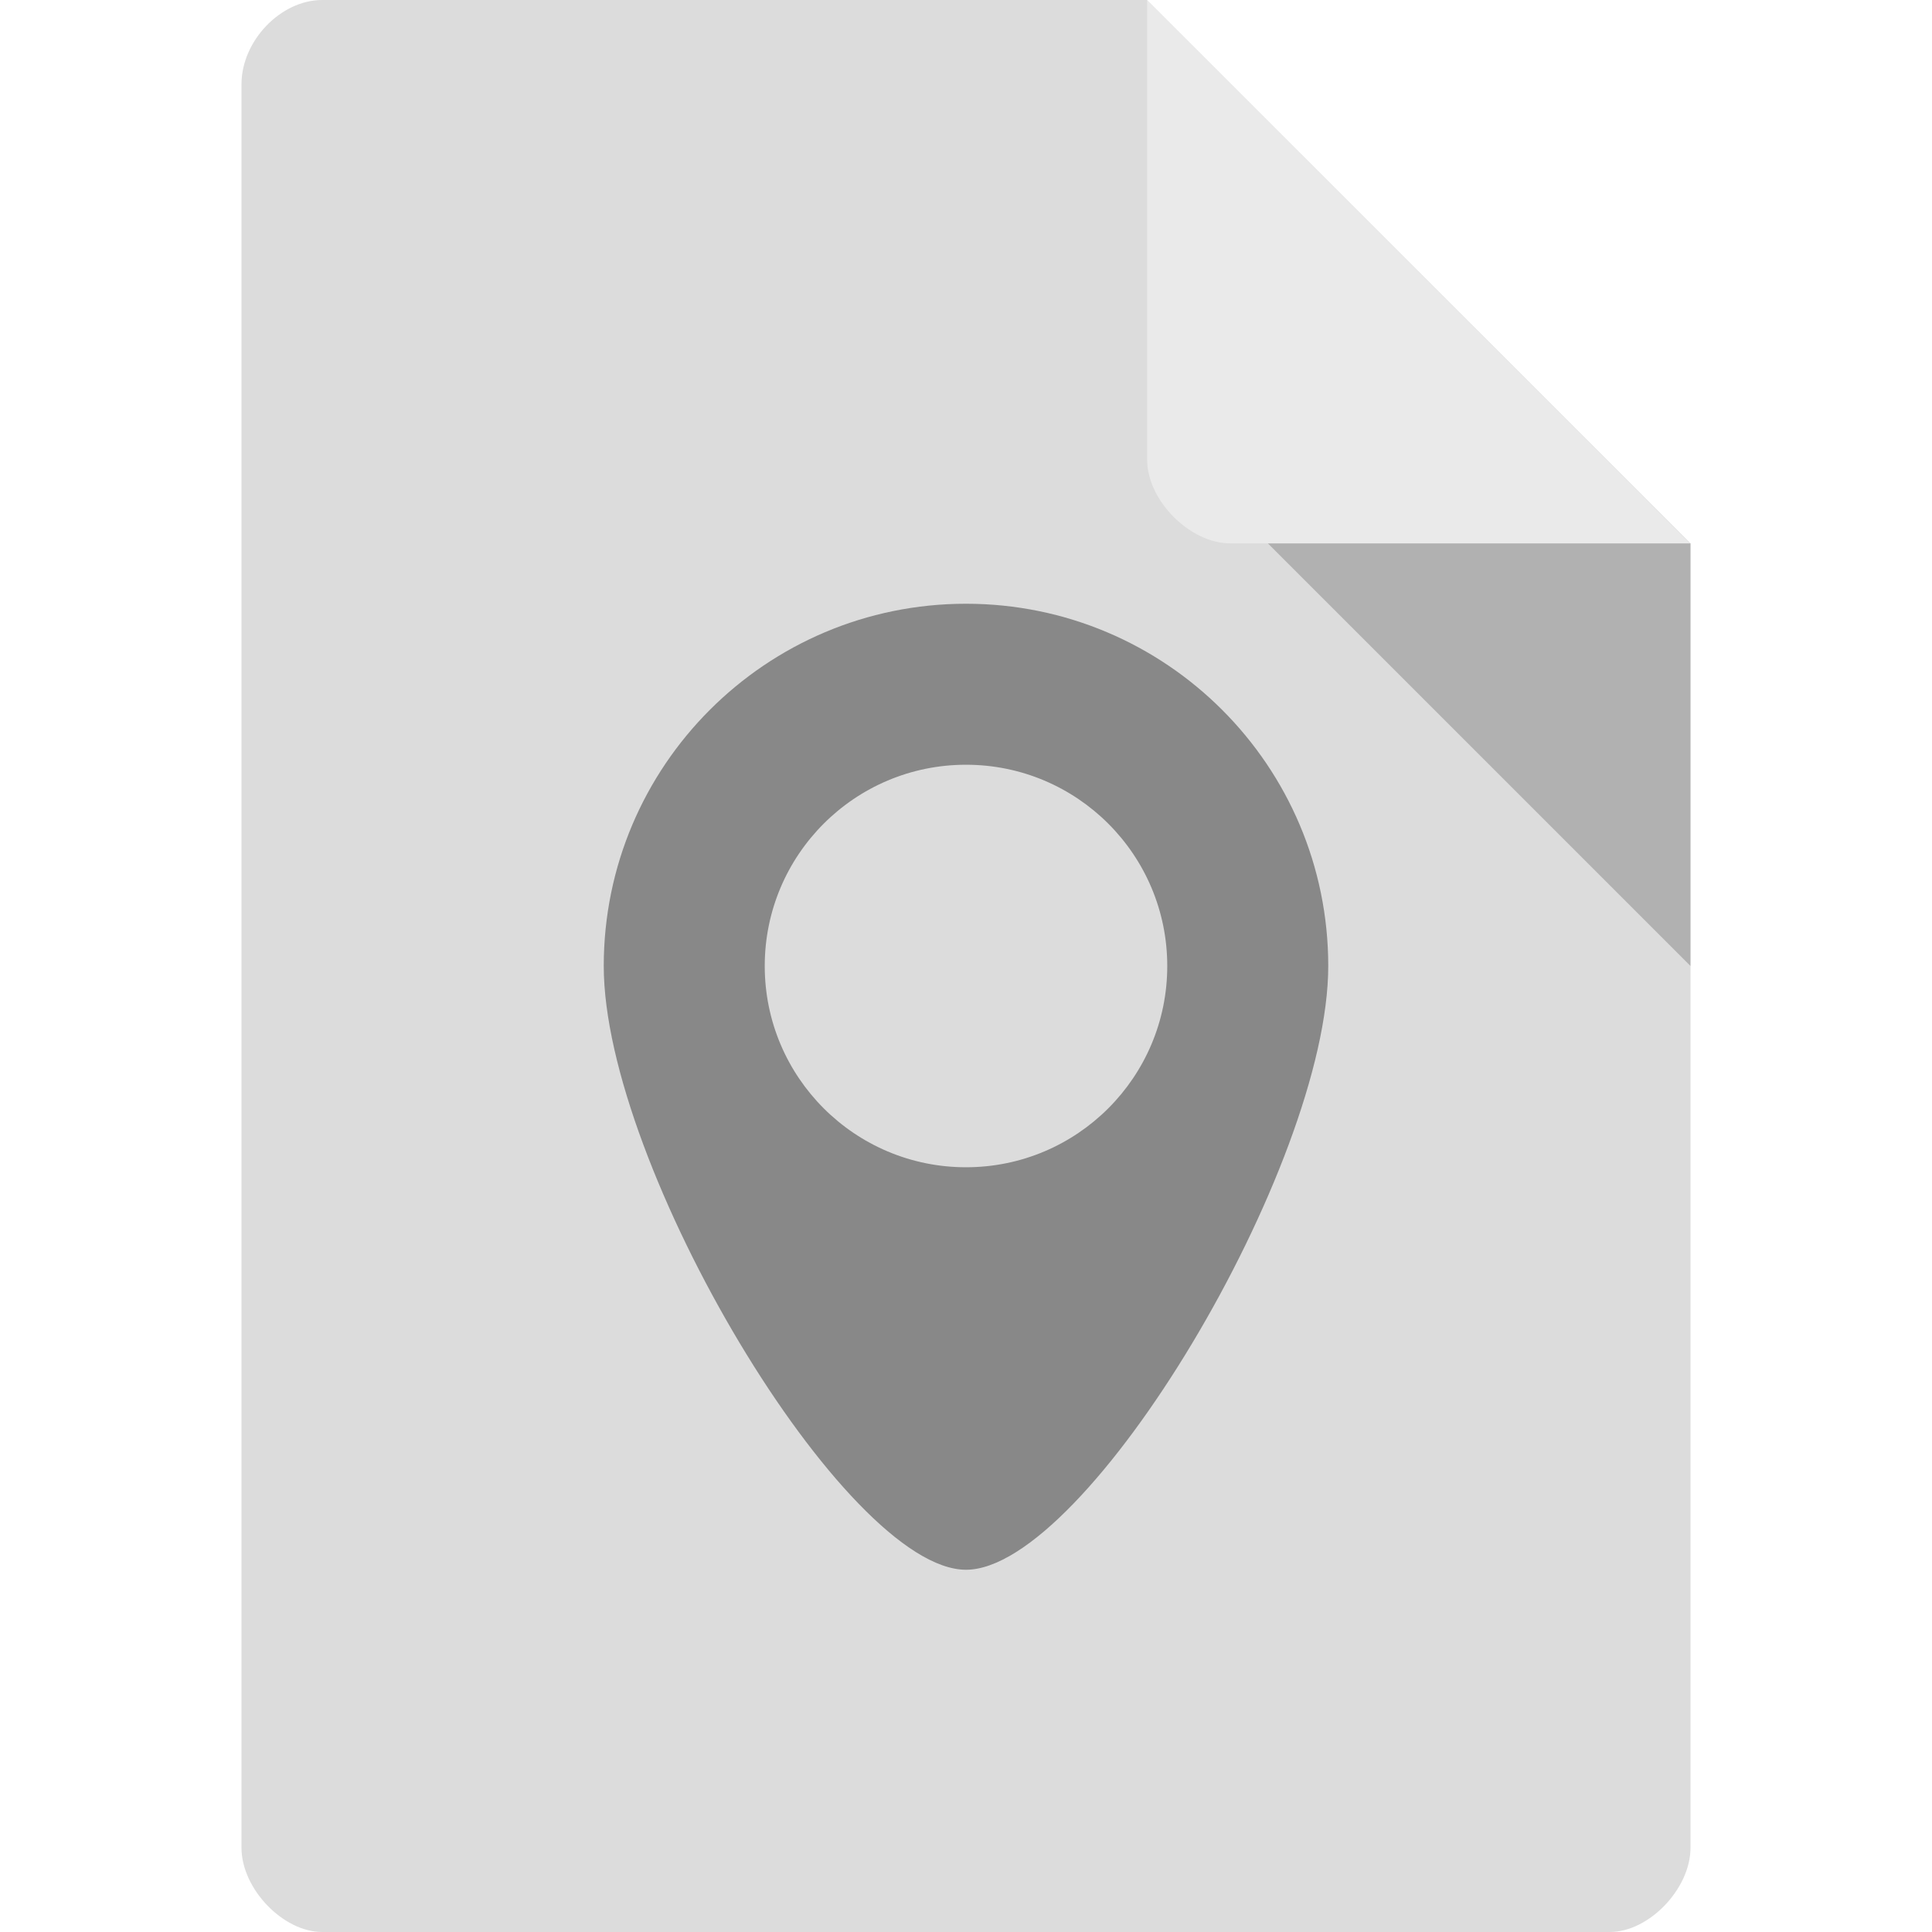
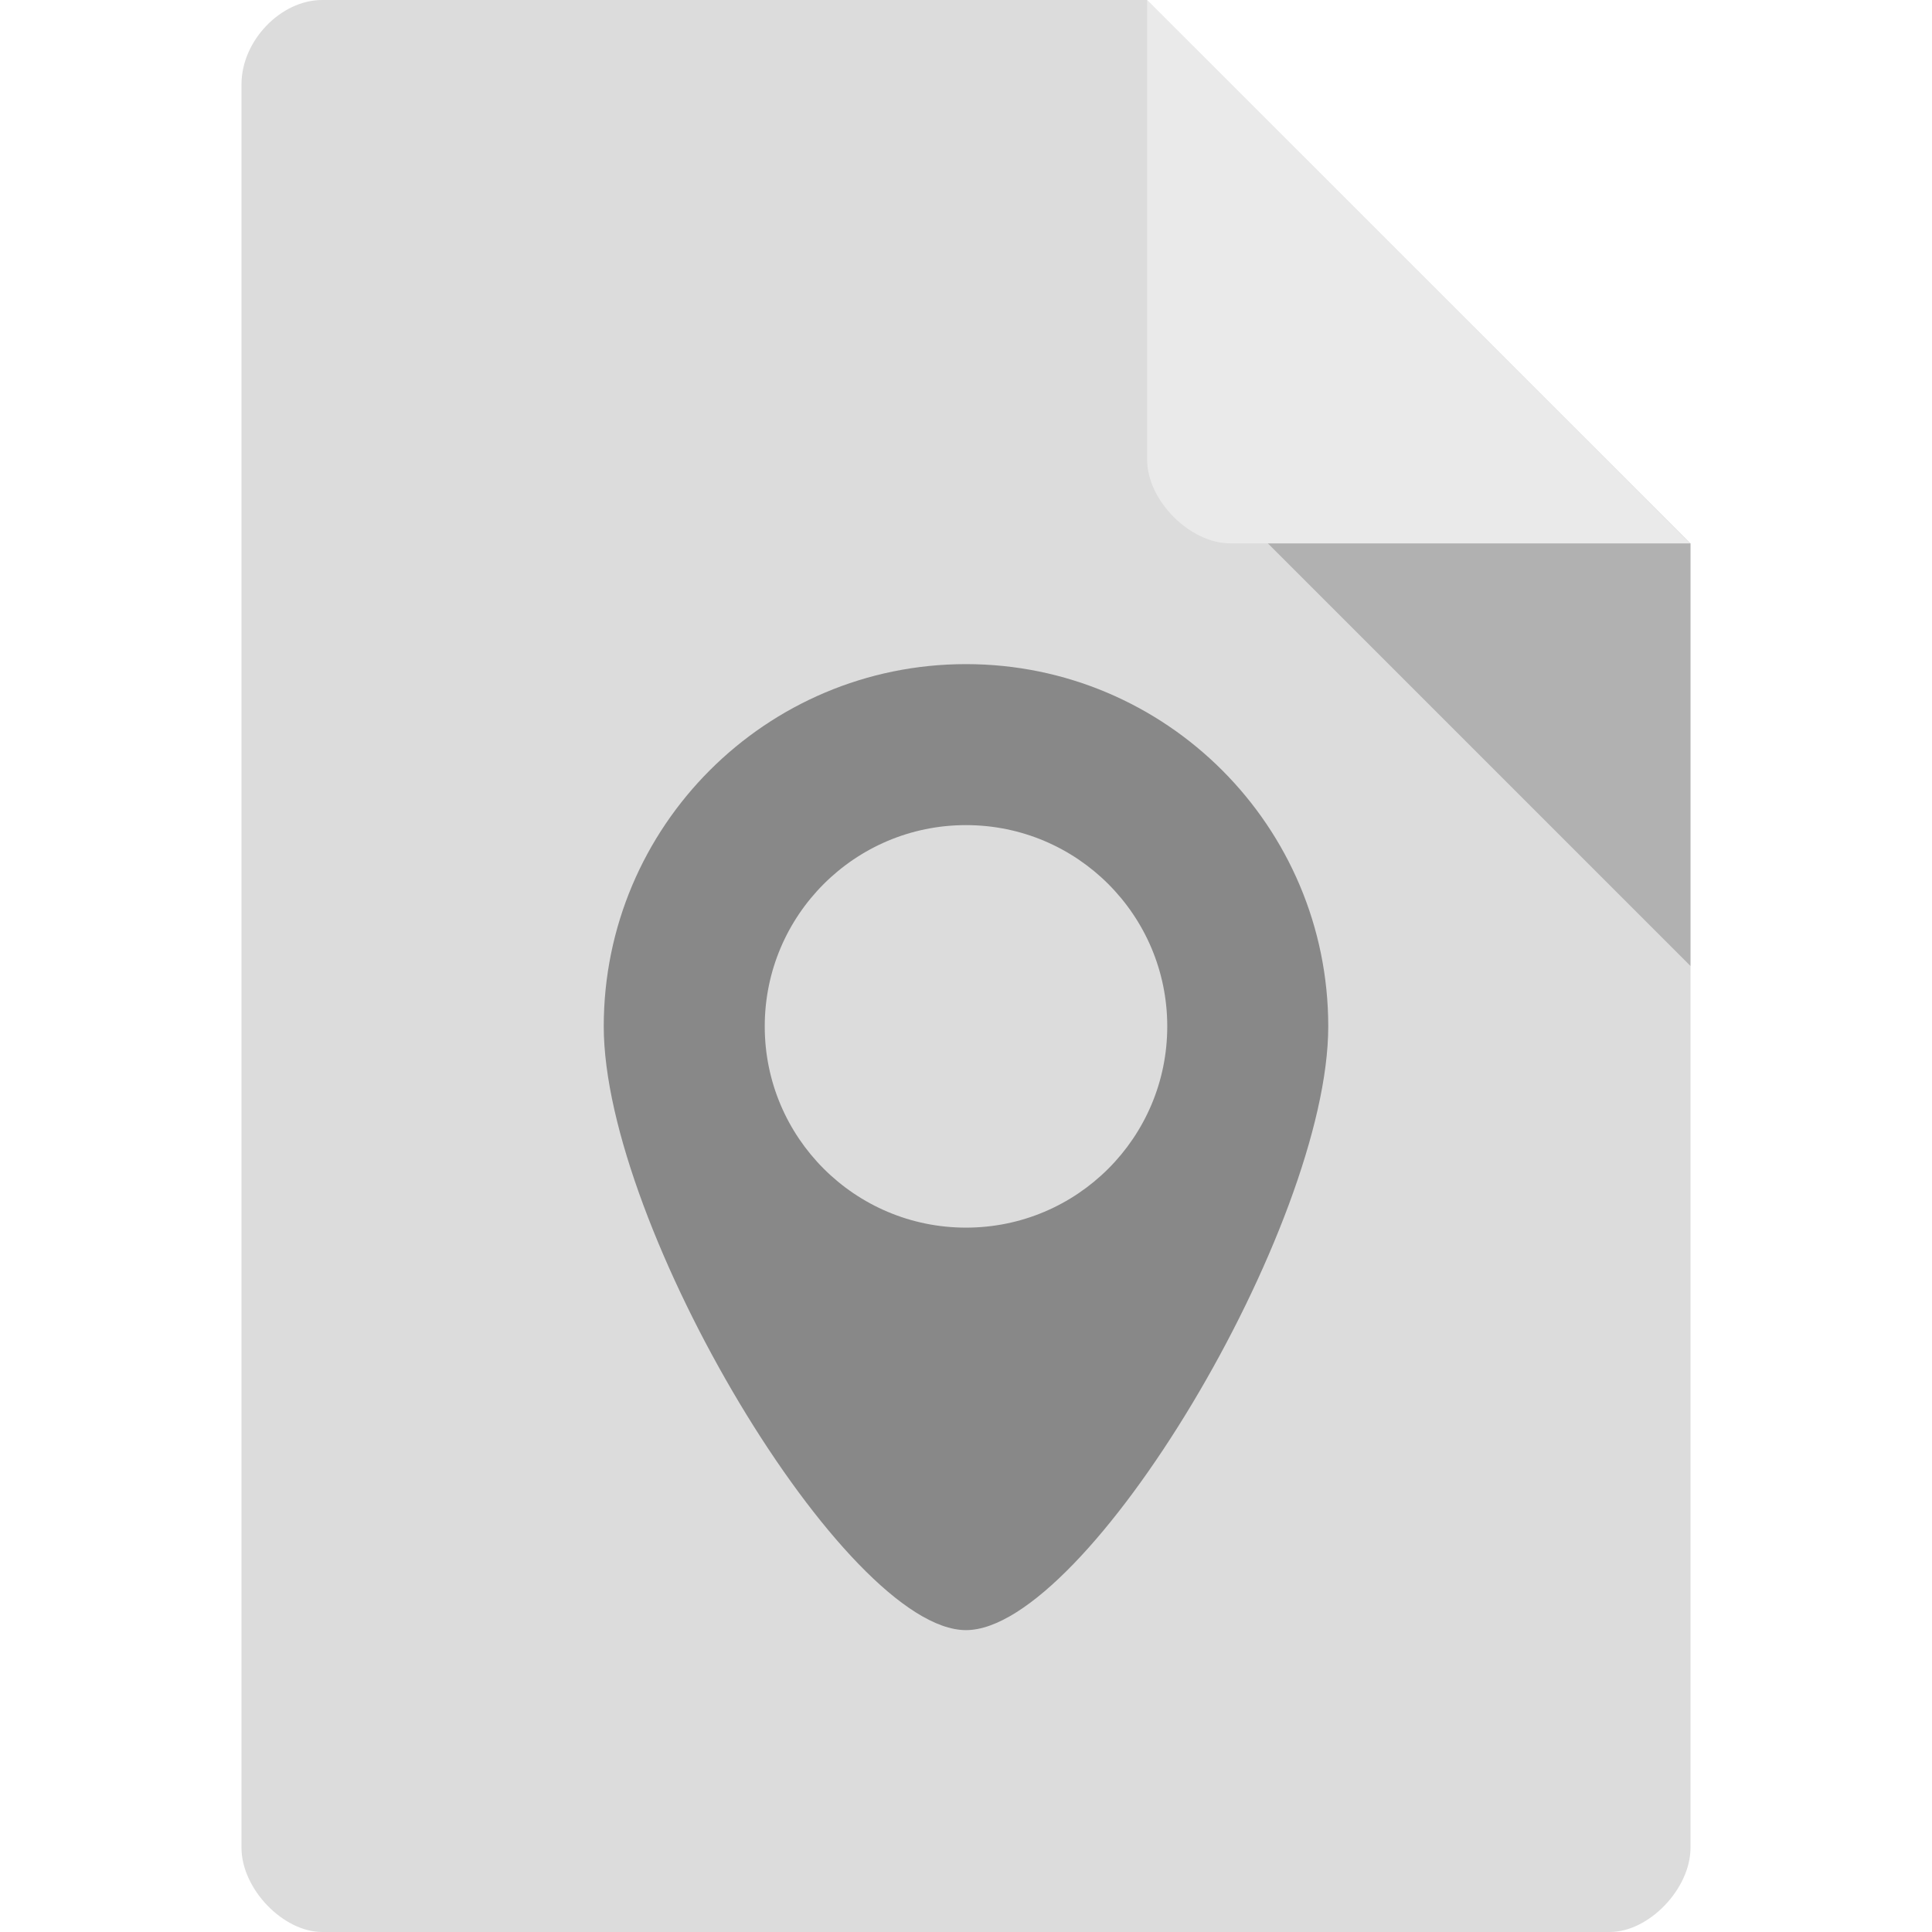
<svg xmlns="http://www.w3.org/2000/svg" width="64px" height="64px" viewBox="0 0 64 64" version="1.1" id="svg2">
  <defs id="defs13" />
  <g id="surface1">
    <path style=" stroke:none;fill-rule:nonzero;fill:rgb(86.275%,86.275%,86.275%);fill-opacity:1;" d="M 10.672 0 C 9.297 0 8 1.355 8 2.789 L 8 61.211 C 8 62.566 9.375 64 10.672 64 L 53.328 64 C 54.625 64 56 62.566 56 61.211 L 56 18 L 38 0 Z M 10.672 0 " id="path5" />
    <path style=" stroke:none;fill-rule:nonzero;fill:rgb(0%,0%,0%);fill-opacity:0.196;" d="M 42 18 L 56 32 L 56 18 Z M 42 18 " id="path7" />
    <path style=" stroke:none;fill-rule:nonzero;fill:rgb(100%,100%,100%);fill-opacity:0.392;" d="M 38 0 L 55.984 18 L 40.758 18 C 39.41 18 38 16.574 38 15.227 Z M 38 0 " id="path9" />
  </g>
-   <path style="fill:#888888;fill-opacity:1;fill-rule:evenodd;stroke:none;stroke-width:1px;stroke-linecap:butt;stroke-linejoin:miter;stroke-opacity:1" d="m 32,20 c -6.627,0 -12,5.373 -12,12 0,6.627 8,20 12,20 4,0 12,-13.373 12,-20 0,-6.627 -5.373,-12 -12,-12 z m 0,5.333 c 3.682,0 6.667,2.985 6.667,6.667 0,3.682 -2.985,6.667 -6.667,6.667 -3.682,0 -6.667,-2.985 -6.667,-6.667 0,-3.682 2.985,-6.667 6.667,-6.667 z" id="path3338" />
+   <path style="fill:#888888;fill-opacity:1;fill-rule:evenodd;stroke:none;stroke-width:1px;stroke-linecap:butt;stroke-linejoin:miter;stroke-opacity:1" d="m 32,22 c -6.627,0 -12,5.373 -12,12 0,6.627 8,20 12,20 4,0 12,-13.373 12,-20 0,-6.627 -5.373,-12 -12,-12 z m 0,5.333 c 3.682,0 6.667,2.985 6.667,6.667 0,3.682 -2.985,6.667 -6.667,6.667 -3.682,0 -6.667,-2.985 -6.667,-6.667 0,-3.682 2.985,-6.667 6.667,-6.667 z" id="path3338" />
</svg>
